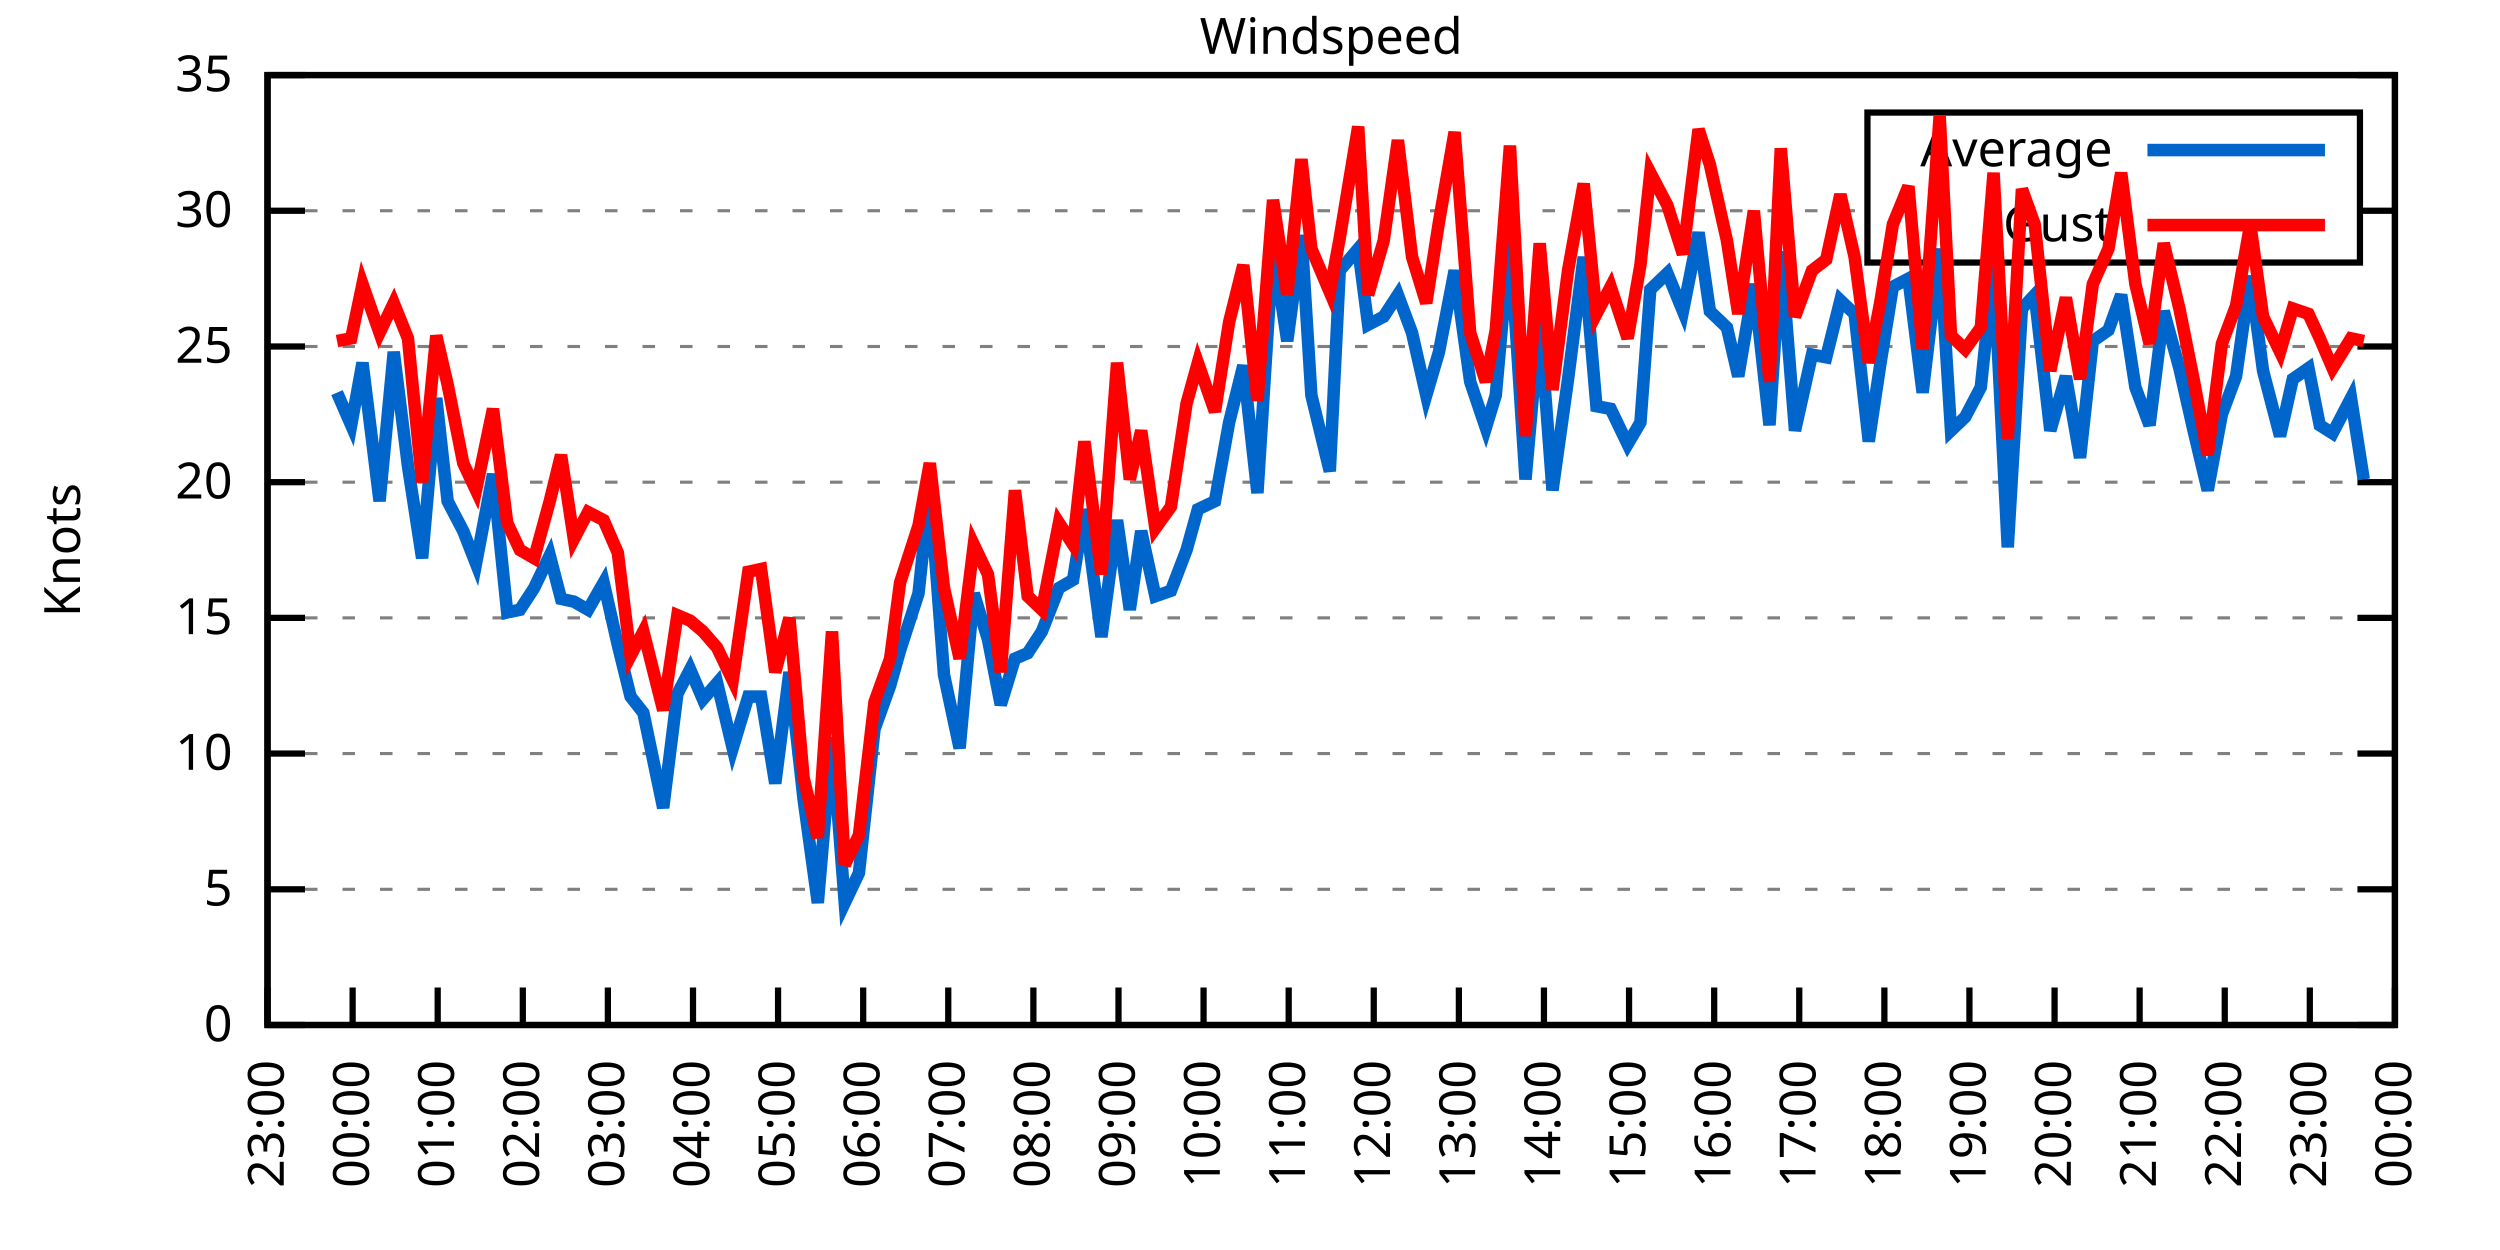
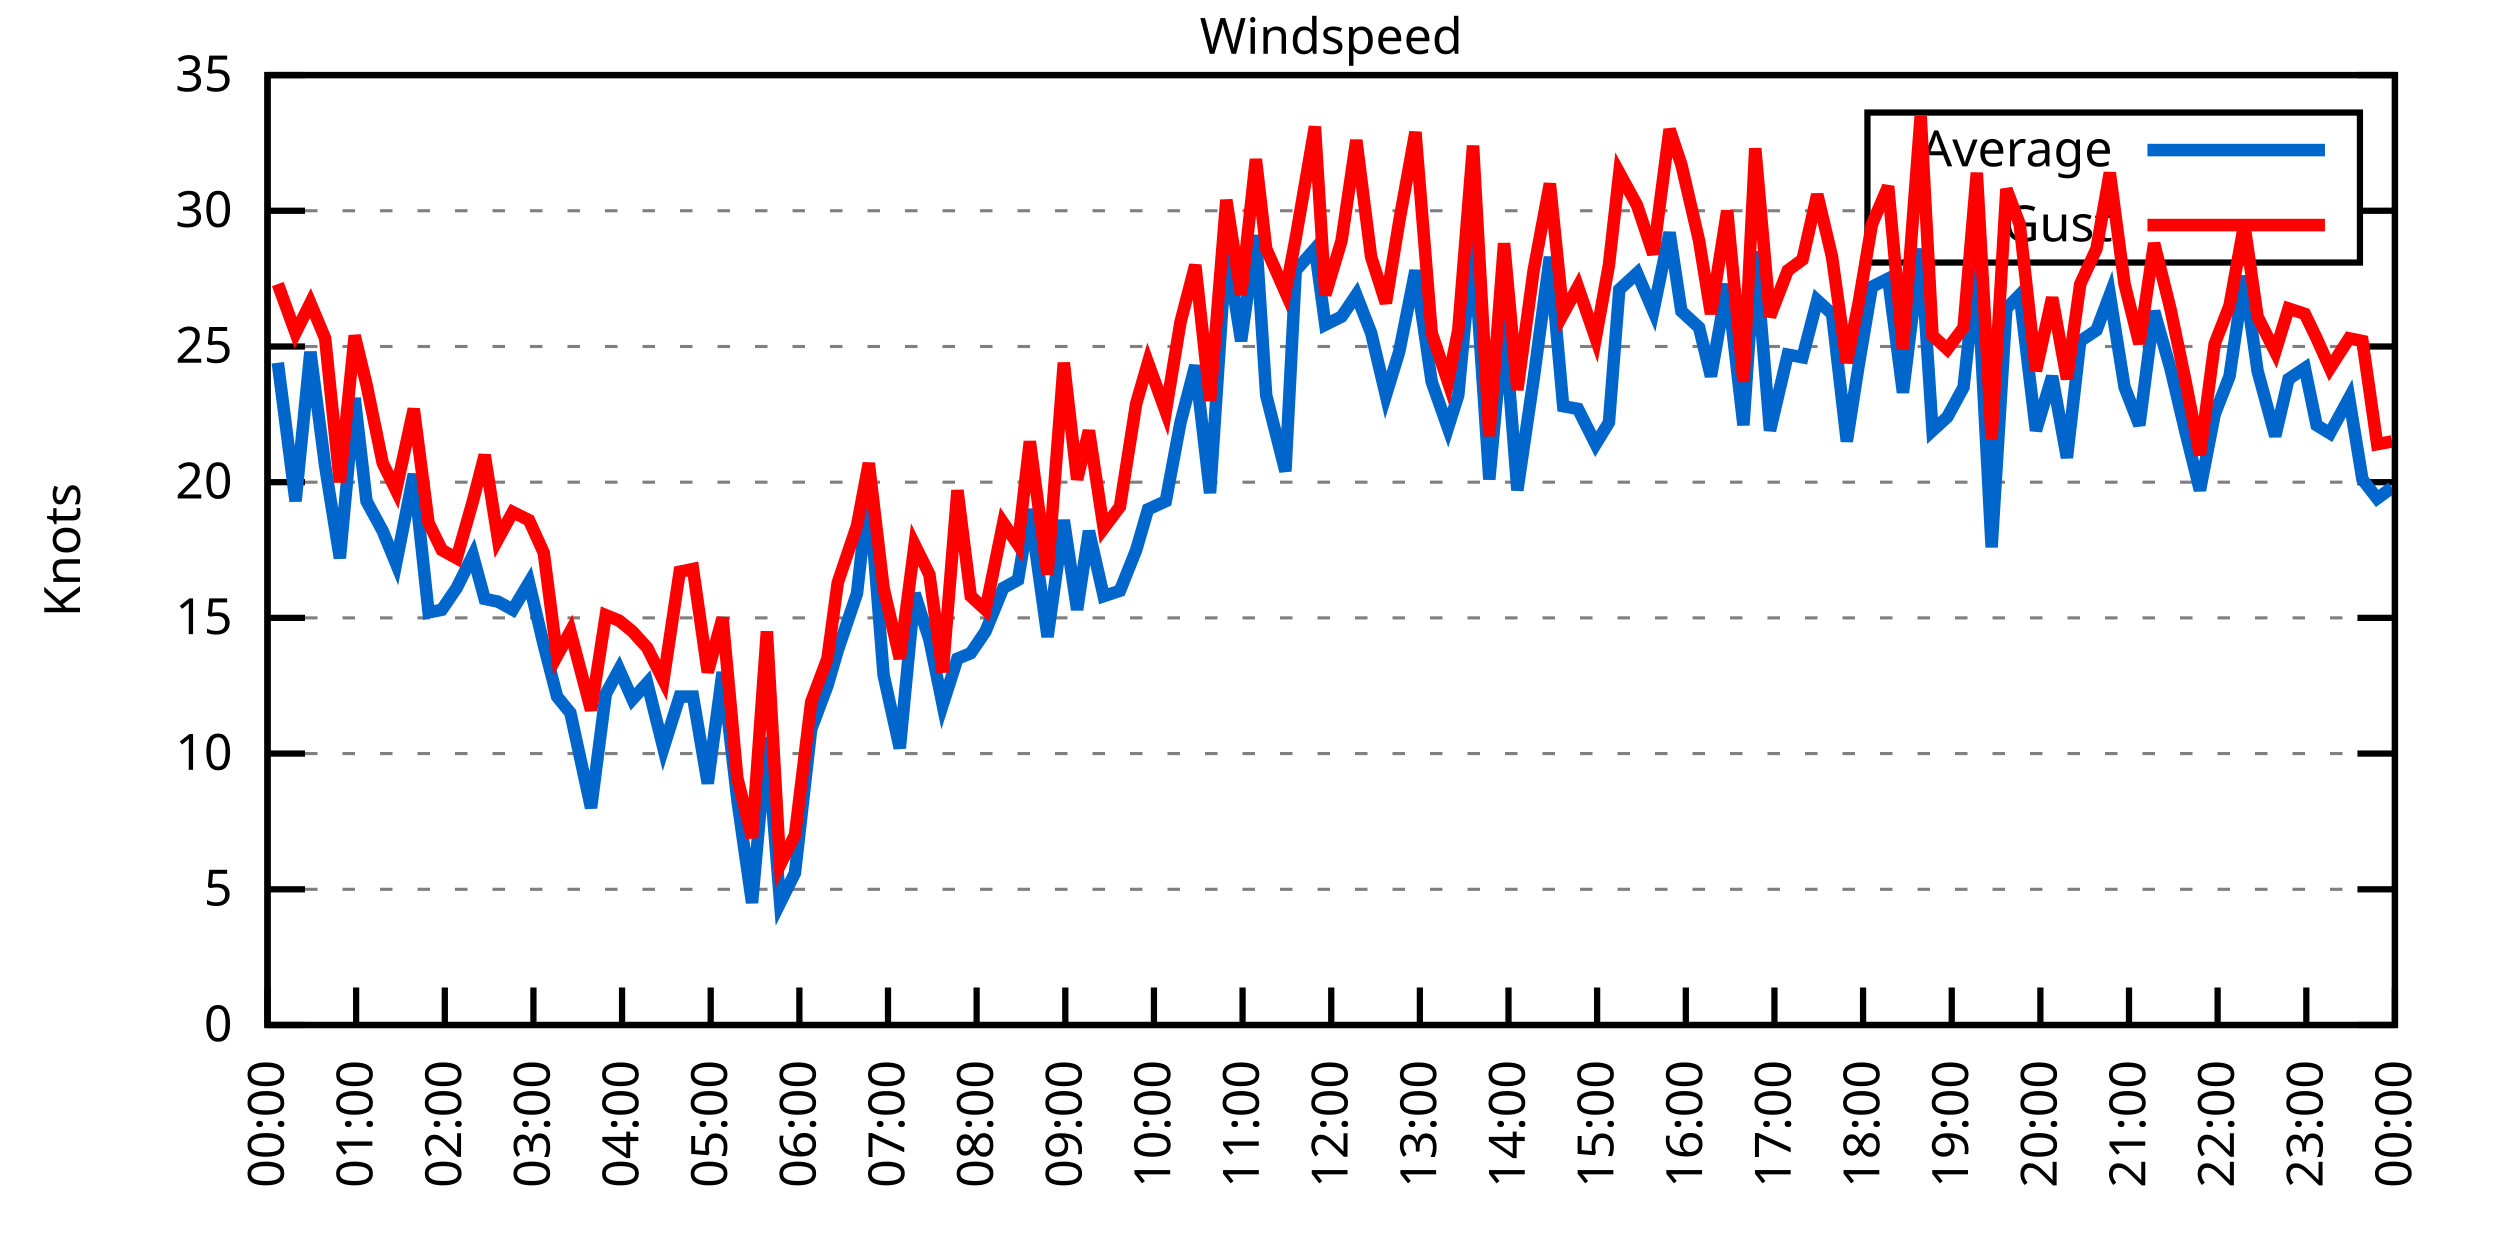
<svg xmlns="http://www.w3.org/2000/svg" xmlns:xlink="http://www.w3.org/1999/xlink" width="400" height="200" viewBox="0 0 400 200">
  <g id="gnuplot_canvas">
    <rect x="0" y="0" width="400" height="200" fill="none" />
    <defs>
      <circle id="gpDot" r="0.5" stroke-width="0.5" stroke="currentColor" />
      <path id="gpPt0" stroke-width="0.333" stroke="currentColor" d="M-1,0 h2 M0,-1 v2" />
      <path id="gpPt1" stroke-width="0.333" stroke="currentColor" d="M-1,-1 L1,1 M1,-1 L-1,1" />
      <path id="gpPt2" stroke-width="0.333" stroke="currentColor" d="M-1,0 L1,0 M0,-1 L0,1 M-1,-1 L1,1 M-1,1 L1,-1" />
      <rect id="gpPt3" stroke-width="0.333" stroke="currentColor" x="-1" y="-1" width="2" height="2" />
      <rect id="gpPt4" stroke-width="0.333" stroke="currentColor" fill="currentColor" x="-1" y="-1" width="2" height="2" />
      <circle id="gpPt5" stroke-width="0.333" stroke="currentColor" cx="0" cy="0" r="1" />
      <use xlink:href="#gpPt5" id="gpPt6" fill="currentColor" stroke="none" />
      <path id="gpPt7" stroke-width="0.333" stroke="currentColor" d="M0,-1.33 L-1.33,0.67 L1.33,0.67 z" />
      <use xlink:href="#gpPt7" id="gpPt8" fill="currentColor" stroke="none" />
      <use xlink:href="#gpPt7" id="gpPt9" stroke="currentColor" transform="rotate(180)" />
      <use xlink:href="#gpPt9" id="gpPt10" fill="currentColor" stroke="none" />
      <use xlink:href="#gpPt3" id="gpPt11" stroke="currentColor" transform="rotate(45)" />
      <use xlink:href="#gpPt11" id="gpPt12" fill="currentColor" stroke="none" />
      <path id="gpPt13" stroke-width="0.333" stroke="currentColor" d="M0,1.330 L1.265,0.411 L0.782,-1.067 L-0.782,-1.076 L-1.265,0.411 z" />
      <use xlink:href="#gpPt13" id="gpPt14" fill="currentColor" stroke="none" />
      <filter id="textbox" filterUnits="objectBoundingBox" x="0" y="0" height="1" width="1">
        <feFlood flood-color="white" flood-opacity="1" result="bgnd" />
        <feComposite in="SourceGraphic" in2="bgnd" operator="atop" />
      </filter>
      <filter id="greybox" filterUnits="objectBoundingBox" x="0" y="0" height="1" width="1">
        <feFlood flood-color="lightgrey" flood-opacity="1" result="grey" />
        <feComposite in="SourceGraphic" in2="grey" operator="atop" />
      </filter>
    </defs>
    <g fill="none" color="white" stroke="currentColor" stroke-width="1.00" stroke-linecap="butt" stroke-linejoin="miter">
</g>
    <g fill="none" color="black" stroke="currentColor" stroke-width="1.00" stroke-linecap="butt" stroke-linejoin="miter">
      <g stroke="none" shape-rendering="crispEdges">
        <polygon fill="rgb(255, 255, 255)" points="42.80,164.00 383.18,164.00 383.18,12.02 42.80,12.02 " />
      </g>
    </g>
    <g fill="none" color="black" stroke="currentColor" stroke-width="1.00" stroke-linecap="butt" stroke-linejoin="miter">
</g>
    <g fill="none" color="black" stroke="black" stroke-width="0.50" stroke-linecap="butt" stroke-linejoin="miter">
</g>
    <g fill="none" color="gray" stroke="currentColor" stroke-width="0.50" stroke-linecap="butt" stroke-linejoin="miter">
      <path stroke="gray" stroke-dasharray="2,4" class="gridline" d="M42.80,164.00 L383.19,164.00  " />
    </g>
    <g fill="none" color="gray" stroke="gray" stroke-width="1.00" stroke-linecap="butt" stroke-linejoin="miter">
</g>
    <g fill="none" color="black" stroke="currentColor" stroke-width="1.00" stroke-linecap="butt" stroke-linejoin="miter">
      <path stroke="black" d="M42.80,164.00 L48.80,164.00 M383.19,164.00 L377.19,164.00  " />
      <g transform="translate(37.20,166.60)" stroke="none" fill="black" font-family="Sans" font-size="8.00" text-anchor="end">
        <text>
          <tspan font-family="Sans"> 0</tspan>
        </text>
      </g>
    </g>
    <g fill="none" color="black" stroke="currentColor" stroke-width="1.00" stroke-linecap="butt" stroke-linejoin="miter">
</g>
    <g fill="none" color="black" stroke="black" stroke-width="0.50" stroke-linecap="butt" stroke-linejoin="miter">
</g>
    <g fill="none" color="gray" stroke="currentColor" stroke-width="0.50" stroke-linecap="butt" stroke-linejoin="miter">
      <path stroke="gray" stroke-dasharray="2,4" class="gridline" d="M42.80,142.29 L383.19,142.29  " />
    </g>
    <g fill="none" color="gray" stroke="gray" stroke-width="1.00" stroke-linecap="butt" stroke-linejoin="miter">
</g>
    <g fill="none" color="black" stroke="currentColor" stroke-width="1.00" stroke-linecap="butt" stroke-linejoin="miter">
      <path stroke="black" d="M42.80,142.29 L48.80,142.29 M383.19,142.29 L377.19,142.29  " />
      <g transform="translate(37.20,144.89)" stroke="none" fill="black" font-family="Sans" font-size="8.00" text-anchor="end">
        <text>
          <tspan font-family="Sans"> 5</tspan>
        </text>
      </g>
    </g>
    <g fill="none" color="black" stroke="currentColor" stroke-width="1.00" stroke-linecap="butt" stroke-linejoin="miter">
</g>
    <g fill="none" color="black" stroke="black" stroke-width="0.50" stroke-linecap="butt" stroke-linejoin="miter">
</g>
    <g fill="none" color="gray" stroke="currentColor" stroke-width="0.50" stroke-linecap="butt" stroke-linejoin="miter">
      <path stroke="gray" stroke-dasharray="2,4" class="gridline" d="M42.80,120.57 L383.19,120.57  " />
    </g>
    <g fill="none" color="gray" stroke="gray" stroke-width="1.00" stroke-linecap="butt" stroke-linejoin="miter">
</g>
    <g fill="none" color="black" stroke="currentColor" stroke-width="1.00" stroke-linecap="butt" stroke-linejoin="miter">
      <path stroke="black" d="M42.80,120.57 L48.80,120.57 M383.19,120.57 L377.19,120.57  " />
      <g transform="translate(37.20,123.17)" stroke="none" fill="black" font-family="Sans" font-size="8.00" text-anchor="end">
        <text>
          <tspan font-family="Sans"> 10</tspan>
        </text>
      </g>
    </g>
    <g fill="none" color="black" stroke="currentColor" stroke-width="1.00" stroke-linecap="butt" stroke-linejoin="miter">
</g>
    <g fill="none" color="black" stroke="black" stroke-width="0.50" stroke-linecap="butt" stroke-linejoin="miter">
</g>
    <g fill="none" color="gray" stroke="currentColor" stroke-width="0.50" stroke-linecap="butt" stroke-linejoin="miter">
      <path stroke="gray" stroke-dasharray="2,4" class="gridline" d="M42.80,98.86 L383.19,98.86  " />
    </g>
    <g fill="none" color="gray" stroke="gray" stroke-width="1.00" stroke-linecap="butt" stroke-linejoin="miter">
</g>
    <g fill="none" color="black" stroke="currentColor" stroke-width="1.00" stroke-linecap="butt" stroke-linejoin="miter">
      <path stroke="black" d="M42.80,98.86 L48.80,98.86 M383.19,98.86 L377.19,98.86  " />
      <g transform="translate(37.20,101.46)" stroke="none" fill="black" font-family="Sans" font-size="8.00" text-anchor="end">
        <text>
          <tspan font-family="Sans"> 15</tspan>
        </text>
      </g>
    </g>
    <g fill="none" color="black" stroke="currentColor" stroke-width="1.00" stroke-linecap="butt" stroke-linejoin="miter">
</g>
    <g fill="none" color="black" stroke="black" stroke-width="0.50" stroke-linecap="butt" stroke-linejoin="miter">
</g>
    <g fill="none" color="gray" stroke="currentColor" stroke-width="0.50" stroke-linecap="butt" stroke-linejoin="miter">
      <path stroke="gray" stroke-dasharray="2,4" class="gridline" d="M42.80,77.15 L383.19,77.15  " />
    </g>
    <g fill="none" color="gray" stroke="gray" stroke-width="1.00" stroke-linecap="butt" stroke-linejoin="miter">
</g>
    <g fill="none" color="black" stroke="currentColor" stroke-width="1.00" stroke-linecap="butt" stroke-linejoin="miter">
      <path stroke="black" d="M42.80,77.15 L48.80,77.15 M383.19,77.15 L377.19,77.15  " />
      <g transform="translate(37.20,79.75)" stroke="none" fill="black" font-family="Sans" font-size="8.00" text-anchor="end">
        <text>
          <tspan font-family="Sans"> 20</tspan>
        </text>
      </g>
    </g>
    <g fill="none" color="black" stroke="currentColor" stroke-width="1.00" stroke-linecap="butt" stroke-linejoin="miter">
</g>
    <g fill="none" color="black" stroke="black" stroke-width="0.50" stroke-linecap="butt" stroke-linejoin="miter">
</g>
    <g fill="none" color="gray" stroke="currentColor" stroke-width="0.50" stroke-linecap="butt" stroke-linejoin="miter">
      <path stroke="gray" stroke-dasharray="2,4" class="gridline" d="M42.80,55.44 L383.19,55.44  " />
    </g>
    <g fill="none" color="gray" stroke="gray" stroke-width="1.00" stroke-linecap="butt" stroke-linejoin="miter">
</g>
    <g fill="none" color="black" stroke="currentColor" stroke-width="1.00" stroke-linecap="butt" stroke-linejoin="miter">
      <path stroke="black" d="M42.80,55.44 L48.80,55.44 M383.19,55.44 L377.19,55.44  " />
      <g transform="translate(37.20,58.04)" stroke="none" fill="black" font-family="Sans" font-size="8.00" text-anchor="end">
        <text>
          <tspan font-family="Sans"> 25</tspan>
        </text>
      </g>
    </g>
    <g fill="none" color="black" stroke="currentColor" stroke-width="1.00" stroke-linecap="butt" stroke-linejoin="miter">
</g>
    <g fill="none" color="black" stroke="black" stroke-width="0.50" stroke-linecap="butt" stroke-linejoin="miter">
</g>
    <g fill="none" color="gray" stroke="currentColor" stroke-width="0.50" stroke-linecap="butt" stroke-linejoin="miter">
      <path stroke="gray" stroke-dasharray="2,4" class="gridline" d="M42.80,33.72 L298.79,33.72 M377.59,33.72 L383.19,33.72  " />
    </g>
    <g fill="none" color="gray" stroke="gray" stroke-width="1.00" stroke-linecap="butt" stroke-linejoin="miter">
</g>
    <g fill="none" color="black" stroke="currentColor" stroke-width="1.00" stroke-linecap="butt" stroke-linejoin="miter">
      <path stroke="black" d="M42.80,33.72 L48.80,33.72 M383.19,33.72 L377.19,33.72  " />
      <g transform="translate(37.20,36.32)" stroke="none" fill="black" font-family="Sans" font-size="8.00" text-anchor="end">
        <text>
          <tspan font-family="Sans"> 30</tspan>
        </text>
      </g>
    </g>
    <g fill="none" color="black" stroke="currentColor" stroke-width="1.00" stroke-linecap="butt" stroke-linejoin="miter">
</g>
    <g fill="none" color="black" stroke="black" stroke-width="0.50" stroke-linecap="butt" stroke-linejoin="miter">
</g>
    <g fill="none" color="gray" stroke="currentColor" stroke-width="0.50" stroke-linecap="butt" stroke-linejoin="miter">
      <path stroke="gray" stroke-dasharray="2,4" class="gridline" d="M42.80,12.01 L383.19,12.01  " />
    </g>
    <g fill="none" color="gray" stroke="gray" stroke-width="1.00" stroke-linecap="butt" stroke-linejoin="miter">
</g>
    <g fill="none" color="black" stroke="currentColor" stroke-width="1.00" stroke-linecap="butt" stroke-linejoin="miter">
      <path stroke="black" d="M42.80,12.01 L48.80,12.01 M383.19,12.01 L377.19,12.01  " />
      <g transform="translate(37.20,14.61)" stroke="none" fill="black" font-family="Sans" font-size="8.00" text-anchor="end">
        <text>
          <tspan font-family="Sans"> 35</tspan>
        </text>
      </g>
    </g>
    <g fill="none" color="black" stroke="currentColor" stroke-width="1.00" stroke-linecap="butt" stroke-linejoin="miter">
      <path stroke="black" d="M42.80,164.00 L42.80,158.00  " />
      <g transform="translate(45.40,169.60) rotate(270.00)" stroke="none" fill="black" font-family="Sans" font-size="8.00" text-anchor="end">
        <text>
-           <tspan font-family="Sans">23:00</tspan>
-         </text>
-       </g>
-     </g>
-     <g fill="none" color="black" stroke="currentColor" stroke-width="1.00" stroke-linecap="butt" stroke-linejoin="miter">
-       <path stroke="black" d="M56.42,164.00 L56.42,158.00  " />
-       <g transform="translate(59.02,169.60) rotate(270.00)" stroke="none" fill="black" font-family="Sans" font-size="8.00" text-anchor="end">
-         <text>
          <tspan font-family="Sans">00:00</tspan>
        </text>
      </g>
    </g>
    <g fill="none" color="black" stroke="currentColor" stroke-width="1.00" stroke-linecap="butt" stroke-linejoin="miter">
-       <path stroke="black" d="M70.03,164.00 L70.03,158.00  " />
-       <g transform="translate(72.63,169.60) rotate(270.00)" stroke="none" fill="black" font-family="Sans" font-size="8.00" text-anchor="end">
+       <path stroke="black" d="M56.98,164.00 L56.98,158.00  " />
+       <g transform="translate(59.58,169.60) rotate(270.00)" stroke="none" fill="black" font-family="Sans" font-size="8.00" text-anchor="end">
        <text>
          <tspan font-family="Sans">01:00</tspan>
        </text>
      </g>
    </g>
    <g fill="none" color="black" stroke="currentColor" stroke-width="1.00" stroke-linecap="butt" stroke-linejoin="miter">
-       <path stroke="black" d="M83.65,164.00 L83.65,158.00  " />
-       <g transform="translate(86.25,169.60) rotate(270.00)" stroke="none" fill="black" font-family="Sans" font-size="8.00" text-anchor="end">
+       <path stroke="black" d="M71.17,164.00 L71.17,158.00  " />
+       <g transform="translate(73.77,169.60) rotate(270.00)" stroke="none" fill="black" font-family="Sans" font-size="8.00" text-anchor="end">
        <text>
          <tspan font-family="Sans">02:00</tspan>
        </text>
      </g>
    </g>
    <g fill="none" color="black" stroke="currentColor" stroke-width="1.00" stroke-linecap="butt" stroke-linejoin="miter">
-       <path stroke="black" d="M97.26,164.00 L97.26,158.00  " />
-       <g transform="translate(99.86,169.60) rotate(270.00)" stroke="none" fill="black" font-family="Sans" font-size="8.00" text-anchor="end">
+       <path stroke="black" d="M85.35,164.00 L85.35,158.00  " />
+       <g transform="translate(87.95,169.60) rotate(270.00)" stroke="none" fill="black" font-family="Sans" font-size="8.00" text-anchor="end">
        <text>
          <tspan font-family="Sans">03:00</tspan>
        </text>
      </g>
    </g>
    <g fill="none" color="black" stroke="currentColor" stroke-width="1.00" stroke-linecap="butt" stroke-linejoin="miter">
-       <path stroke="black" d="M110.88,164.00 L110.88,158.00  " />
-       <g transform="translate(113.48,169.60) rotate(270.00)" stroke="none" fill="black" font-family="Sans" font-size="8.00" text-anchor="end">
+       <path stroke="black" d="M99.53,164.00 L99.53,158.00  " />
+       <g transform="translate(102.13,169.60) rotate(270.00)" stroke="none" fill="black" font-family="Sans" font-size="8.00" text-anchor="end">
        <text>
          <tspan font-family="Sans">04:00</tspan>
        </text>
      </g>
    </g>
    <g fill="none" color="black" stroke="currentColor" stroke-width="1.00" stroke-linecap="butt" stroke-linejoin="miter">
-       <path stroke="black" d="M124.49,164.00 L124.49,158.00  " />
-       <g transform="translate(127.09,169.60) rotate(270.00)" stroke="none" fill="black" font-family="Sans" font-size="8.00" text-anchor="end">
+       <path stroke="black" d="M113.71,164.00 L113.71,158.00  " />
+       <g transform="translate(116.31,169.60) rotate(270.00)" stroke="none" fill="black" font-family="Sans" font-size="8.00" text-anchor="end">
        <text>
          <tspan font-family="Sans">05:00</tspan>
        </text>
      </g>
    </g>
    <g fill="none" color="black" stroke="currentColor" stroke-width="1.00" stroke-linecap="butt" stroke-linejoin="miter">
-       <path stroke="black" d="M138.11,164.00 L138.11,158.00  " />
-       <g transform="translate(140.71,169.60) rotate(270.00)" stroke="none" fill="black" font-family="Sans" font-size="8.00" text-anchor="end">
+       <path stroke="black" d="M127.90,164.00 L127.90,158.00  " />
+       <g transform="translate(130.50,169.60) rotate(270.00)" stroke="none" fill="black" font-family="Sans" font-size="8.00" text-anchor="end">
        <text>
          <tspan font-family="Sans">06:00</tspan>
        </text>
      </g>
    </g>
    <g fill="none" color="black" stroke="currentColor" stroke-width="1.00" stroke-linecap="butt" stroke-linejoin="miter">
-       <path stroke="black" d="M151.72,164.00 L151.72,158.00  " />
-       <g transform="translate(154.32,169.60) rotate(270.00)" stroke="none" fill="black" font-family="Sans" font-size="8.00" text-anchor="end">
+       <path stroke="black" d="M142.08,164.00 L142.08,158.00  " />
+       <g transform="translate(144.68,169.60) rotate(270.00)" stroke="none" fill="black" font-family="Sans" font-size="8.00" text-anchor="end">
        <text>
          <tspan font-family="Sans">07:00</tspan>
        </text>
      </g>
    </g>
    <g fill="none" color="black" stroke="currentColor" stroke-width="1.00" stroke-linecap="butt" stroke-linejoin="miter">
-       <path stroke="black" d="M165.34,164.00 L165.34,158.00  " />
-       <g transform="translate(167.94,169.60) rotate(270.00)" stroke="none" fill="black" font-family="Sans" font-size="8.00" text-anchor="end">
+       <path stroke="black" d="M156.26,164.00 L156.26,158.00  " />
+       <g transform="translate(158.86,169.60) rotate(270.00)" stroke="none" fill="black" font-family="Sans" font-size="8.00" text-anchor="end">
        <text>
          <tspan font-family="Sans">08:00</tspan>
        </text>
      </g>
    </g>
    <g fill="none" color="black" stroke="currentColor" stroke-width="1.00" stroke-linecap="butt" stroke-linejoin="miter">
-       <path stroke="black" d="M178.96,164.00 L178.96,158.00  " />
-       <g transform="translate(181.56,169.60) rotate(270.00)" stroke="none" fill="black" font-family="Sans" font-size="8.00" text-anchor="end">
+       <path stroke="black" d="M170.45,164.00 L170.45,158.00  " />
+       <g transform="translate(173.05,169.60) rotate(270.00)" stroke="none" fill="black" font-family="Sans" font-size="8.00" text-anchor="end">
        <text>
          <tspan font-family="Sans">09:00</tspan>
        </text>
      </g>
    </g>
    <g fill="none" color="black" stroke="currentColor" stroke-width="1.00" stroke-linecap="butt" stroke-linejoin="miter">
-       <path stroke="black" d="M192.57,164.00 L192.57,158.00  " />
-       <g transform="translate(195.17,169.60) rotate(270.00)" stroke="none" fill="black" font-family="Sans" font-size="8.00" text-anchor="end">
+       <path stroke="black" d="M184.63,164.00 L184.63,158.00  " />
+       <g transform="translate(187.23,169.60) rotate(270.00)" stroke="none" fill="black" font-family="Sans" font-size="8.00" text-anchor="end">
        <text>
          <tspan font-family="Sans">10:00</tspan>
        </text>
      </g>
    </g>
    <g fill="none" color="black" stroke="currentColor" stroke-width="1.00" stroke-linecap="butt" stroke-linejoin="miter">
-       <path stroke="black" d="M206.19,164.00 L206.19,158.00  " />
-       <g transform="translate(208.79,169.60) rotate(270.00)" stroke="none" fill="black" font-family="Sans" font-size="8.00" text-anchor="end">
+       <path stroke="black" d="M198.81,164.00 L198.81,158.00  " />
+       <g transform="translate(201.41,169.60) rotate(270.00)" stroke="none" fill="black" font-family="Sans" font-size="8.00" text-anchor="end">
        <text>
          <tspan font-family="Sans">11:00</tspan>
        </text>
      </g>
    </g>
    <g fill="none" color="black" stroke="currentColor" stroke-width="1.00" stroke-linecap="butt" stroke-linejoin="miter">
-       <path stroke="black" d="M219.80,164.00 L219.80,158.00  " />
-       <g transform="translate(222.40,169.60) rotate(270.00)" stroke="none" fill="black" font-family="Sans" font-size="8.00" text-anchor="end">
+       <path stroke="black" d="M213.00,164.00 L213.00,158.00  " />
+       <g transform="translate(215.60,169.60) rotate(270.00)" stroke="none" fill="black" font-family="Sans" font-size="8.00" text-anchor="end">
        <text>
          <tspan font-family="Sans">12:00</tspan>
        </text>
      </g>
    </g>
    <g fill="none" color="black" stroke="currentColor" stroke-width="1.00" stroke-linecap="butt" stroke-linejoin="miter">
-       <path stroke="black" d="M233.42,164.00 L233.42,158.00  " />
-       <g transform="translate(236.02,169.60) rotate(270.00)" stroke="none" fill="black" font-family="Sans" font-size="8.00" text-anchor="end">
+       <path stroke="black" d="M227.18,164.00 L227.18,158.00  " />
+       <g transform="translate(229.78,169.60) rotate(270.00)" stroke="none" fill="black" font-family="Sans" font-size="8.00" text-anchor="end">
        <text>
          <tspan font-family="Sans">13:00</tspan>
        </text>
      </g>
    </g>
    <g fill="none" color="black" stroke="currentColor" stroke-width="1.00" stroke-linecap="butt" stroke-linejoin="miter">
-       <path stroke="black" d="M247.03,164.00 L247.03,158.00  " />
-       <g transform="translate(249.63,169.60) rotate(270.00)" stroke="none" fill="black" font-family="Sans" font-size="8.00" text-anchor="end">
+       <path stroke="black" d="M241.36,164.00 L241.36,158.00  " />
+       <g transform="translate(243.96,169.60) rotate(270.00)" stroke="none" fill="black" font-family="Sans" font-size="8.00" text-anchor="end">
        <text>
          <tspan font-family="Sans">14:00</tspan>
        </text>
      </g>
    </g>
    <g fill="none" color="black" stroke="currentColor" stroke-width="1.00" stroke-linecap="butt" stroke-linejoin="miter">
-       <path stroke="black" d="M260.65,164.00 L260.65,158.00  " />
-       <g transform="translate(263.25,169.60) rotate(270.00)" stroke="none" fill="black" font-family="Sans" font-size="8.00" text-anchor="end">
+       <path stroke="black" d="M255.54,164.00 L255.54,158.00  " />
+       <g transform="translate(258.14,169.60) rotate(270.00)" stroke="none" fill="black" font-family="Sans" font-size="8.00" text-anchor="end">
        <text>
          <tspan font-family="Sans">15:00</tspan>
        </text>
      </g>
    </g>
    <g fill="none" color="black" stroke="currentColor" stroke-width="1.00" stroke-linecap="butt" stroke-linejoin="miter">
-       <path stroke="black" d="M274.27,164.00 L274.27,158.00  " />
-       <g transform="translate(276.87,169.60) rotate(270.00)" stroke="none" fill="black" font-family="Sans" font-size="8.00" text-anchor="end">
+       <path stroke="black" d="M269.73,164.00 L269.73,158.00  " />
+       <g transform="translate(272.33,169.60) rotate(270.00)" stroke="none" fill="black" font-family="Sans" font-size="8.00" text-anchor="end">
        <text>
          <tspan font-family="Sans">16:00</tspan>
        </text>
      </g>
    </g>
    <g fill="none" color="black" stroke="currentColor" stroke-width="1.00" stroke-linecap="butt" stroke-linejoin="miter">
-       <path stroke="black" d="M287.88,164.00 L287.88,158.00  " />
-       <g transform="translate(290.48,169.60) rotate(270.00)" stroke="none" fill="black" font-family="Sans" font-size="8.00" text-anchor="end">
+       <path stroke="black" d="M283.91,164.00 L283.91,158.00  " />
+       <g transform="translate(286.51,169.60) rotate(270.00)" stroke="none" fill="black" font-family="Sans" font-size="8.00" text-anchor="end">
        <text>
          <tspan font-family="Sans">17:00</tspan>
        </text>
      </g>
    </g>
    <g fill="none" color="black" stroke="currentColor" stroke-width="1.00" stroke-linecap="butt" stroke-linejoin="miter">
-       <path stroke="black" d="M301.50,164.00 L301.50,158.00  " />
-       <g transform="translate(304.10,169.60) rotate(270.00)" stroke="none" fill="black" font-family="Sans" font-size="8.00" text-anchor="end">
+       <path stroke="black" d="M298.09,164.00 L298.09,158.00  " />
+       <g transform="translate(300.69,169.60) rotate(270.00)" stroke="none" fill="black" font-family="Sans" font-size="8.00" text-anchor="end">
        <text>
          <tspan font-family="Sans">18:00</tspan>
        </text>
      </g>
    </g>
    <g fill="none" color="black" stroke="currentColor" stroke-width="1.00" stroke-linecap="butt" stroke-linejoin="miter">
-       <path stroke="black" d="M315.11,164.00 L315.11,158.00  " />
-       <g transform="translate(317.71,169.60) rotate(270.00)" stroke="none" fill="black" font-family="Sans" font-size="8.00" text-anchor="end">
+       <path stroke="black" d="M312.28,164.00 L312.28,158.00  " />
+       <g transform="translate(314.88,169.60) rotate(270.00)" stroke="none" fill="black" font-family="Sans" font-size="8.00" text-anchor="end">
        <text>
          <tspan font-family="Sans">19:00</tspan>
        </text>
      </g>
    </g>
    <g fill="none" color="black" stroke="currentColor" stroke-width="1.00" stroke-linecap="butt" stroke-linejoin="miter">
-       <path stroke="black" d="M328.73,164.00 L328.73,158.00  " />
-       <g transform="translate(331.33,169.60) rotate(270.00)" stroke="none" fill="black" font-family="Sans" font-size="8.00" text-anchor="end">
+       <path stroke="black" d="M326.46,164.00 L326.46,158.00  " />
+       <g transform="translate(329.06,169.60) rotate(270.00)" stroke="none" fill="black" font-family="Sans" font-size="8.00" text-anchor="end">
        <text>
          <tspan font-family="Sans">20:00</tspan>
        </text>
      </g>
    </g>
    <g fill="none" color="black" stroke="currentColor" stroke-width="1.00" stroke-linecap="butt" stroke-linejoin="miter">
-       <path stroke="black" d="M342.34,164.00 L342.34,158.00  " />
-       <g transform="translate(344.94,169.60) rotate(270.00)" stroke="none" fill="black" font-family="Sans" font-size="8.00" text-anchor="end">
+       <path stroke="black" d="M340.64,164.00 L340.64,158.00  " />
+       <g transform="translate(343.24,169.60) rotate(270.00)" stroke="none" fill="black" font-family="Sans" font-size="8.00" text-anchor="end">
        <text>
          <tspan font-family="Sans">21:00</tspan>
        </text>
      </g>
    </g>
    <g fill="none" color="black" stroke="currentColor" stroke-width="1.00" stroke-linecap="butt" stroke-linejoin="miter">
-       <path stroke="black" d="M355.96,164.00 L355.96,158.00  " />
-       <g transform="translate(358.56,169.60) rotate(270.00)" stroke="none" fill="black" font-family="Sans" font-size="8.00" text-anchor="end">
+       <path stroke="black" d="M354.82,164.00 L354.82,158.00  " />
+       <g transform="translate(357.42,169.60) rotate(270.00)" stroke="none" fill="black" font-family="Sans" font-size="8.00" text-anchor="end">
        <text>
          <tspan font-family="Sans">22:00</tspan>
        </text>
      </g>
    </g>
    <g fill="none" color="black" stroke="currentColor" stroke-width="1.00" stroke-linecap="butt" stroke-linejoin="miter">
-       <path stroke="black" d="M369.57,164.00 L369.57,158.00  " />
-       <g transform="translate(372.17,169.60) rotate(270.00)" stroke="none" fill="black" font-family="Sans" font-size="8.00" text-anchor="end">
+       <path stroke="black" d="M369.01,164.00 L369.01,158.00  " />
+       <g transform="translate(371.61,169.60) rotate(270.00)" stroke="none" fill="black" font-family="Sans" font-size="8.00" text-anchor="end">
        <text>
          <tspan font-family="Sans">23:00</tspan>
        </text>
      </g>
    </g>
    <g fill="none" color="black" stroke="currentColor" stroke-width="1.00" stroke-linecap="butt" stroke-linejoin="miter">
      <path stroke="black" d="M383.19,164.00 L383.19,158.00  " />
      <g transform="translate(385.79,169.60) rotate(270.00)" stroke="none" fill="black" font-family="Sans" font-size="8.00" text-anchor="end">
        <text>
          <tspan font-family="Sans">00:00</tspan>
        </text>
      </g>
    </g>
    <g fill="none" color="black" stroke="currentColor" stroke-width="1.00" stroke-linecap="butt" stroke-linejoin="miter">
</g>
    <g fill="none" color="black" stroke="currentColor" stroke-width="1.00" stroke-linecap="butt" stroke-linejoin="miter">
      <path stroke="black" d="M42.80,12.01 L42.80,164.00 L383.19,164.00 L383.19,12.01 L42.80,12.01 Z  " />
    </g>
    <g fill="none" color="black" stroke="currentColor" stroke-width="1.00" stroke-linecap="butt" stroke-linejoin="miter">
</g>
    <g fill="none" color="black" stroke="currentColor" stroke-width="1.00" stroke-linecap="butt" stroke-linejoin="miter">
      <path stroke="black" d="M298.79,42.01 L298.79,18.01 L377.59,18.01 L377.59,42.01 L298.79,42.01 Z  " />
    </g>
    <g id="Windspeed_plot_1">
      <g fill="none" color="white" stroke="black" stroke-width="2.00" stroke-linecap="butt" stroke-linejoin="miter">
</g>
      <g fill="none" color="black" stroke="currentColor" stroke-width="2.00" stroke-linecap="butt" stroke-linejoin="miter">
        <g transform="translate(337.99,26.61)" stroke="none" fill="black" font-family="Sans" font-size="8.00" text-anchor="end">
          <text>
            <tspan font-family="Sans">Average</tspan>
          </text>
        </g>
      </g>
      <g fill="none" color="black" stroke="currentColor" stroke-width="2.00" stroke-linecap="butt" stroke-linejoin="miter">
-         <path stroke="rgb(  0, 102, 204)" d="M343.59,24.01 L371.99,24.01 M53.92,62.82 L56.19,68.03 L58.00,58.04 L60.73,80.19 L63.00,56.30 L65.27,74.54   L67.54,89.31 L69.80,63.69 L71.62,80.19 L74.12,84.97 L76.16,90.18 L78.88,75.85 L81.15,97.99 L83.19,97.56   L85.46,94.08 L87.96,88.87 L89.77,95.82 L91.82,96.26 L94.09,97.56 L96.58,93.22 L98.85,103.20 L100.89,111.45   L102.94,114.06 L106.11,129.26 L108.38,111.02 L110.42,107.11 L112.47,111.89 L114.74,109.28 L117.23,119.71 L119.73,111.45   L121.77,111.45 L124.04,125.35 L126.31,107.55 L128.58,127.96 L130.85,144.46 L133.12,117.97 L135.16,144.46 L137.43,139.68   L139.92,116.67 L142.42,109.72 L144.01,104.07 L146.96,94.95 L148.77,78.02 L151.04,107.98 L153.54,119.71 L155.81,94.95   L158.08,102.34 L160.12,112.76 L162.39,105.38 L164.43,104.51 L166.70,101.03 L169.43,94.08 L171.69,92.78 L173.51,81.49   L176.23,101.90 L178.73,83.23 L180.77,97.56 L182.59,84.97 L184.86,95.39 L187.35,94.52 L189.85,88.00 L191.66,81.49   L194.39,80.19 L196.66,67.59 L198.93,58.48 L201.19,78.89 L203.69,39.37 L205.96,54.57 L208.23,37.63 L209.82,63.25   L212.77,75.41 L214.36,43.28 L217.31,39.80 L218.90,51.96 L221.39,50.66 L223.66,47.18 L225.93,53.26 L228.20,63.25   L230.24,56.30 L232.74,43.28 L235.23,61.08 L237.73,68.46 L239.32,63.25 L241.59,38.07 L244.08,76.71 L246.35,51.09   L248.40,78.45 L250.89,60.65 L253.39,41.11 L255.43,64.99 L257.70,65.42 L260.42,71.07 L262.47,67.59 L264.05,46.32   L266.78,43.71 L269.27,49.79 L271.77,37.20 L273.58,49.79 L276.31,52.40 L278.12,60.21 L280.62,45.45 L283.12,68.03   L284.93,40.24 L287.20,68.90 L289.92,56.74 L292.19,57.17 L294.46,48.05 L296.73,50.22 L299.00,70.63 L300.82,58.48   L302.86,45.88 L305.35,44.58 L307.62,62.82 L310.35,39.80 L312.16,68.90 L314.43,66.73 L316.93,61.95 L318.97,42.41   L321.24,87.57 L323.51,49.36 L325.55,47.18 L328.05,68.90 L330.54,60.21 L332.81,73.24 L334.85,54.57 L337.35,52.83   L339.39,47.18 L341.66,61.95 L343.93,68.03 L346.20,49.79 L348.70,58.91 L350.97,68.90 L353.24,78.45 L355.50,66.29   L357.77,60.21 L360.04,44.15 L362.09,59.34 L364.81,69.77 L366.85,60.65 L369.35,58.91 L371.16,68.03 L373.21,69.33   L376.16,63.69 L378.20,76.71  " />
+         <path stroke="rgb(  0, 102, 204)" d="M343.59,24.01 L371.99,24.01 M44.45,58.04 L47.29,80.19 L49.66,56.30 L52.02,74.54 L54.38,89.31 L56.75,63.69   L58.64,80.19 L61.24,84.97 L63.37,90.18 L66.20,75.85 L68.57,97.99 L70.69,97.56 L73.06,94.08 L75.66,88.87   L77.55,95.82 L79.68,96.26 L82.04,97.56 L84.64,93.22 L87.00,103.20 L89.13,111.45 L91.26,114.06 L94.57,129.26   L96.93,111.02 L99.06,107.11 L101.19,111.89 L103.55,109.28 L106.15,119.71 L108.75,111.45 L110.88,111.45 L113.24,125.35   L115.61,107.55 L117.97,127.96 L120.33,144.46 L122.70,117.97 L124.82,144.46 L127.19,139.68 L129.79,116.67 L132.39,109.72   L134.04,104.07 L137.12,94.95 L139.01,78.02 L141.37,107.98 L143.97,119.71 L146.34,94.95 L148.70,102.34 L150.83,112.76   L153.19,105.38 L155.32,104.51 L157.68,101.03 L160.52,94.08 L162.88,92.78 L164.77,81.49 L167.61,101.90 L170.21,83.23   L172.34,97.56 L174.23,84.97 L176.59,95.39 L179.19,94.52 L181.79,88.00 L183.68,81.49 L186.52,80.19 L188.88,67.59   L191.25,58.48 L193.61,78.89 L196.21,39.37 L198.58,54.57 L200.94,37.63 L202.59,63.25 L205.67,75.41 L207.32,43.28   L210.39,39.80 L212.05,51.96 L214.65,50.66 L217.01,47.18 L219.38,53.26 L221.74,63.25 L223.87,56.30 L226.47,43.28   L229.07,61.08 L231.67,68.46 L233.32,63.25 L235.69,38.07 L238.29,76.71 L240.65,51.09 L242.78,78.45 L245.38,60.65   L247.98,41.11 L250.11,64.99 L252.47,65.42 L255.31,71.07 L257.43,67.59 L259.09,46.32 L261.93,43.71 L264.53,49.79   L267.13,37.20 L269.02,49.79 L271.85,52.40 L273.75,60.21 L276.35,45.45 L278.95,68.03 L280.84,40.24 L283.20,68.90   L286.04,56.74 L288.40,57.17 L290.76,48.05 L293.13,50.22 L295.49,70.63 L297.38,58.48 L299.51,45.88 L302.11,44.58   L304.47,62.82 L307.31,39.80 L309.20,68.90 L311.57,66.73 L314.17,61.95 L316.29,42.41 L318.66,87.57 L321.02,49.36   L323.15,47.18 L325.75,68.90 L328.35,60.21 L330.71,73.24 L332.84,54.57 L335.44,52.83 L337.57,47.18 L339.93,61.95   L342.30,68.03 L344.66,49.79 L347.26,58.91 L349.62,68.90 L351.99,78.45 L354.35,66.29 L356.72,60.21 L359.08,44.15   L361.21,59.34 L364.04,69.77 L366.17,60.65 L368.77,58.91 L370.66,68.03 L372.79,69.33 L375.86,63.69 L377.99,76.71   L380.35,79.75 L382.72,78.02  " />
      </g>
    </g>
    <g id="Windspeed_plot_2">
      <g fill="none" color="black" stroke="currentColor" stroke-width="2.00" stroke-linecap="butt" stroke-linejoin="miter">
        <g transform="translate(337.99,38.61)" stroke="none" fill="black" font-family="Sans" font-size="8.00" text-anchor="end">
          <text>
            <tspan font-family="Sans">Gust</tspan>
          </text>
        </g>
      </g>
      <g fill="none" color="black" stroke="currentColor" stroke-width="2.00" stroke-linecap="butt" stroke-linejoin="miter">
-         <path stroke="rgb(255,   0,   0)" d="M343.59,36.01 L371.99,36.01 M53.92,54.57 L56.19,54.13 L58.00,45.45 L60.73,53.26 L63.00,48.49 L65.27,54.13   L67.54,77.15 L69.80,53.70 L71.62,61.52 L74.12,74.11 L76.16,78.45 L78.88,65.42 L81.15,83.66 L83.19,88.00   L85.46,89.31 L87.96,80.19 L89.77,72.81 L91.82,86.27 L94.09,81.93 L96.58,83.23 L98.85,88.44 L100.89,104.94   L102.94,101.03 L106.11,113.63 L108.38,98.43 L110.42,99.30 L112.47,101.03 L114.74,103.64 L117.23,108.85 L119.73,91.48   L121.77,91.04 L124.04,107.55 L126.31,98.86 L128.58,124.48 L130.85,134.04 L133.12,101.03 L135.16,138.38 L137.43,133.60   L139.92,112.32 L142.42,105.38 L144.01,93.22 L146.96,84.10 L148.77,74.11 L151.04,94.08 L153.54,105.38 L155.81,87.14   L158.08,91.91 L160.12,107.55 L162.39,78.45 L164.43,95.39 L166.70,97.56 L169.43,83.66 L171.69,87.14 L173.51,70.63   L176.23,91.91 L178.73,58.04 L180.77,76.71 L182.59,68.90 L184.86,84.53 L187.35,81.06 L189.85,64.56 L191.66,58.04   L194.39,65.86 L196.66,51.53 L198.93,42.41 L201.19,64.12 L203.69,31.99 L205.96,47.18 L208.23,25.47 L209.82,39.80   L212.77,46.75 L214.36,38.07 L217.31,20.26 L218.90,47.18 L221.39,38.50 L223.66,22.43 L225.93,41.11 L228.20,48.49   L230.24,35.46 L232.74,21.13 L235.23,53.26 L237.73,61.08 L239.32,52.83 L241.59,23.30 L244.08,69.77 L246.35,38.93   L248.40,62.38 L250.89,43.28 L253.39,29.38 L255.43,50.22 L257.70,45.88 L260.42,54.13 L262.47,42.41 L264.05,27.64   L266.78,32.85 L269.27,40.67 L271.77,20.70 L273.58,26.34 L276.31,38.50 L278.12,50.22 L280.62,33.72 L283.12,61.08   L284.93,23.73 L287.20,50.66 L289.92,43.28 L292.19,41.54 L294.46,31.12 L296.73,41.11 L299.00,58.04 L300.82,48.49   L302.86,35.89 L305.35,29.81 L307.62,55.87 L310.35,18.52 L312.16,53.70 L314.43,55.87 L316.93,52.40 L318.97,27.64   L321.24,70.20 L323.51,30.25 L325.55,35.89 L328.05,59.34 L330.54,47.62 L332.81,60.65 L334.85,45.45 L337.35,39.80   L339.39,27.64 L341.66,45.45 L343.93,55.00 L346.20,38.93 L348.70,49.36 L350.97,60.65 L353.24,72.81 L355.50,55.00   L357.77,48.92 L360.04,35.89 L362.09,50.66 L364.81,56.30 L366.85,49.36 L369.35,50.22 L371.16,54.13 L373.21,58.91   L376.16,54.13 L378.20,54.57  " />
+         <path stroke="rgb(255,   0,   0)" d="M343.59,36.01 L371.99,36.01 M44.45,45.45 L47.29,53.26 L49.66,48.49 L52.02,54.13 L54.38,77.15 L56.75,53.70   L58.64,61.52 L61.24,74.11 L63.37,78.45 L66.20,65.42 L68.57,83.66 L70.69,88.00 L73.06,89.31 L75.66,80.19   L77.55,72.81 L79.68,86.27 L82.04,81.93 L84.64,83.23 L87.00,88.44 L89.13,104.94 L91.26,101.03 L94.57,113.63   L96.93,98.43 L99.06,99.30 L101.19,101.03 L103.55,103.64 L106.15,108.85 L108.75,91.48 L110.88,91.04 L113.24,107.55   L115.61,98.86 L117.97,124.48 L120.33,134.04 L122.70,101.03 L124.82,138.38 L127.19,133.60 L129.79,112.32 L132.39,105.38   L134.04,93.22 L137.12,84.10 L139.01,74.11 L141.37,94.08 L143.97,105.38 L146.34,87.14 L148.70,91.91 L150.83,107.55   L153.19,78.45 L155.32,95.39 L157.68,97.56 L160.52,83.66 L162.88,87.14 L164.77,70.63 L167.61,91.91 L170.21,58.04   L172.34,76.71 L174.23,68.90 L176.59,84.53 L179.19,81.06 L181.79,64.56 L183.68,58.04 L186.52,65.86 L188.88,51.53   L191.25,42.41 L193.61,64.12 L196.21,31.99 L198.58,47.18 L200.94,25.47 L202.59,39.80 L205.67,46.75 L207.32,38.07   L210.39,20.26 L212.05,47.18 L214.65,38.50 L217.01,22.43 L219.38,41.11 L221.74,48.49 L223.87,35.46 L226.47,21.13   L229.07,53.26 L231.67,61.08 L233.32,52.83 L235.69,23.30 L238.29,69.77 L240.65,38.93 L242.78,62.38 L245.38,43.28   L247.98,29.38 L250.11,50.22 L252.47,45.88 L255.31,54.13 L257.43,42.41 L259.09,27.64 L261.93,32.85 L264.53,40.67   L267.13,20.70 L269.02,26.34 L271.85,38.50 L273.75,50.22 L276.35,33.72 L278.95,61.08 L280.84,23.73 L283.20,50.66   L286.04,43.28 L288.40,41.54 L290.76,31.12 L293.13,41.11 L295.49,58.04 L297.38,48.49 L299.51,35.89 L302.11,29.81   L304.47,55.87 L307.31,18.52 L309.20,53.70 L311.57,55.87 L314.17,52.40 L316.29,27.64 L318.66,70.20 L321.02,30.25   L323.15,35.89 L325.75,59.34 L328.35,47.62 L330.71,60.65 L332.84,45.45 L335.44,39.80 L337.57,27.64 L339.93,45.45   L342.30,55.00 L344.66,38.93 L347.26,49.36 L349.62,60.65 L351.99,72.81 L354.35,55.00 L356.72,48.92 L359.08,35.89   L361.21,50.66 L364.04,56.30 L366.17,49.36 L368.77,50.22 L370.66,54.13 L372.79,58.91 L375.86,54.13 L377.99,54.57   L380.35,71.07 L382.72,70.63  " />
      </g>
    </g>
    <g fill="none" color="black" stroke="currentColor" stroke-width="2.00" stroke-linecap="butt" stroke-linejoin="miter">
</g>
    <g fill="none" color="black" stroke="black" stroke-width="1.00" stroke-linecap="butt" stroke-linejoin="miter">
</g>
    <g fill="none" color="black" stroke="currentColor" stroke-width="1.00" stroke-linecap="butt" stroke-linejoin="miter">
      <path stroke="black" d="M42.80,12.01 L42.80,164.00 L383.19,164.00 L383.19,12.01 L42.80,12.01 Z  " />
      <g transform="translate(12.80,88.01) rotate(270.00)" stroke="none" fill="black" font-family="Sans" font-size="8.00" text-anchor="middle">
        <text>
          <tspan font-family="Sans">Knots</tspan>
        </text>
      </g>
    </g>
    <g fill="none" color="black" stroke="currentColor" stroke-width="1.00" stroke-linecap="butt" stroke-linejoin="miter">
</g>
    <g fill="none" color="black" stroke="currentColor" stroke-width="1.00" stroke-linecap="butt" stroke-linejoin="miter">
      <g transform="translate(212.99,8.61)" stroke="none" fill="black" font-family="Sans" font-size="8.00" text-anchor="middle">
        <text>
          <tspan font-family="Sans">Windspeed</tspan>
        </text>
      </g>
    </g>
    <g fill="none" color="black" stroke="currentColor" stroke-width="1.00" stroke-linecap="butt" stroke-linejoin="miter">
</g>
  </g>
</svg>
